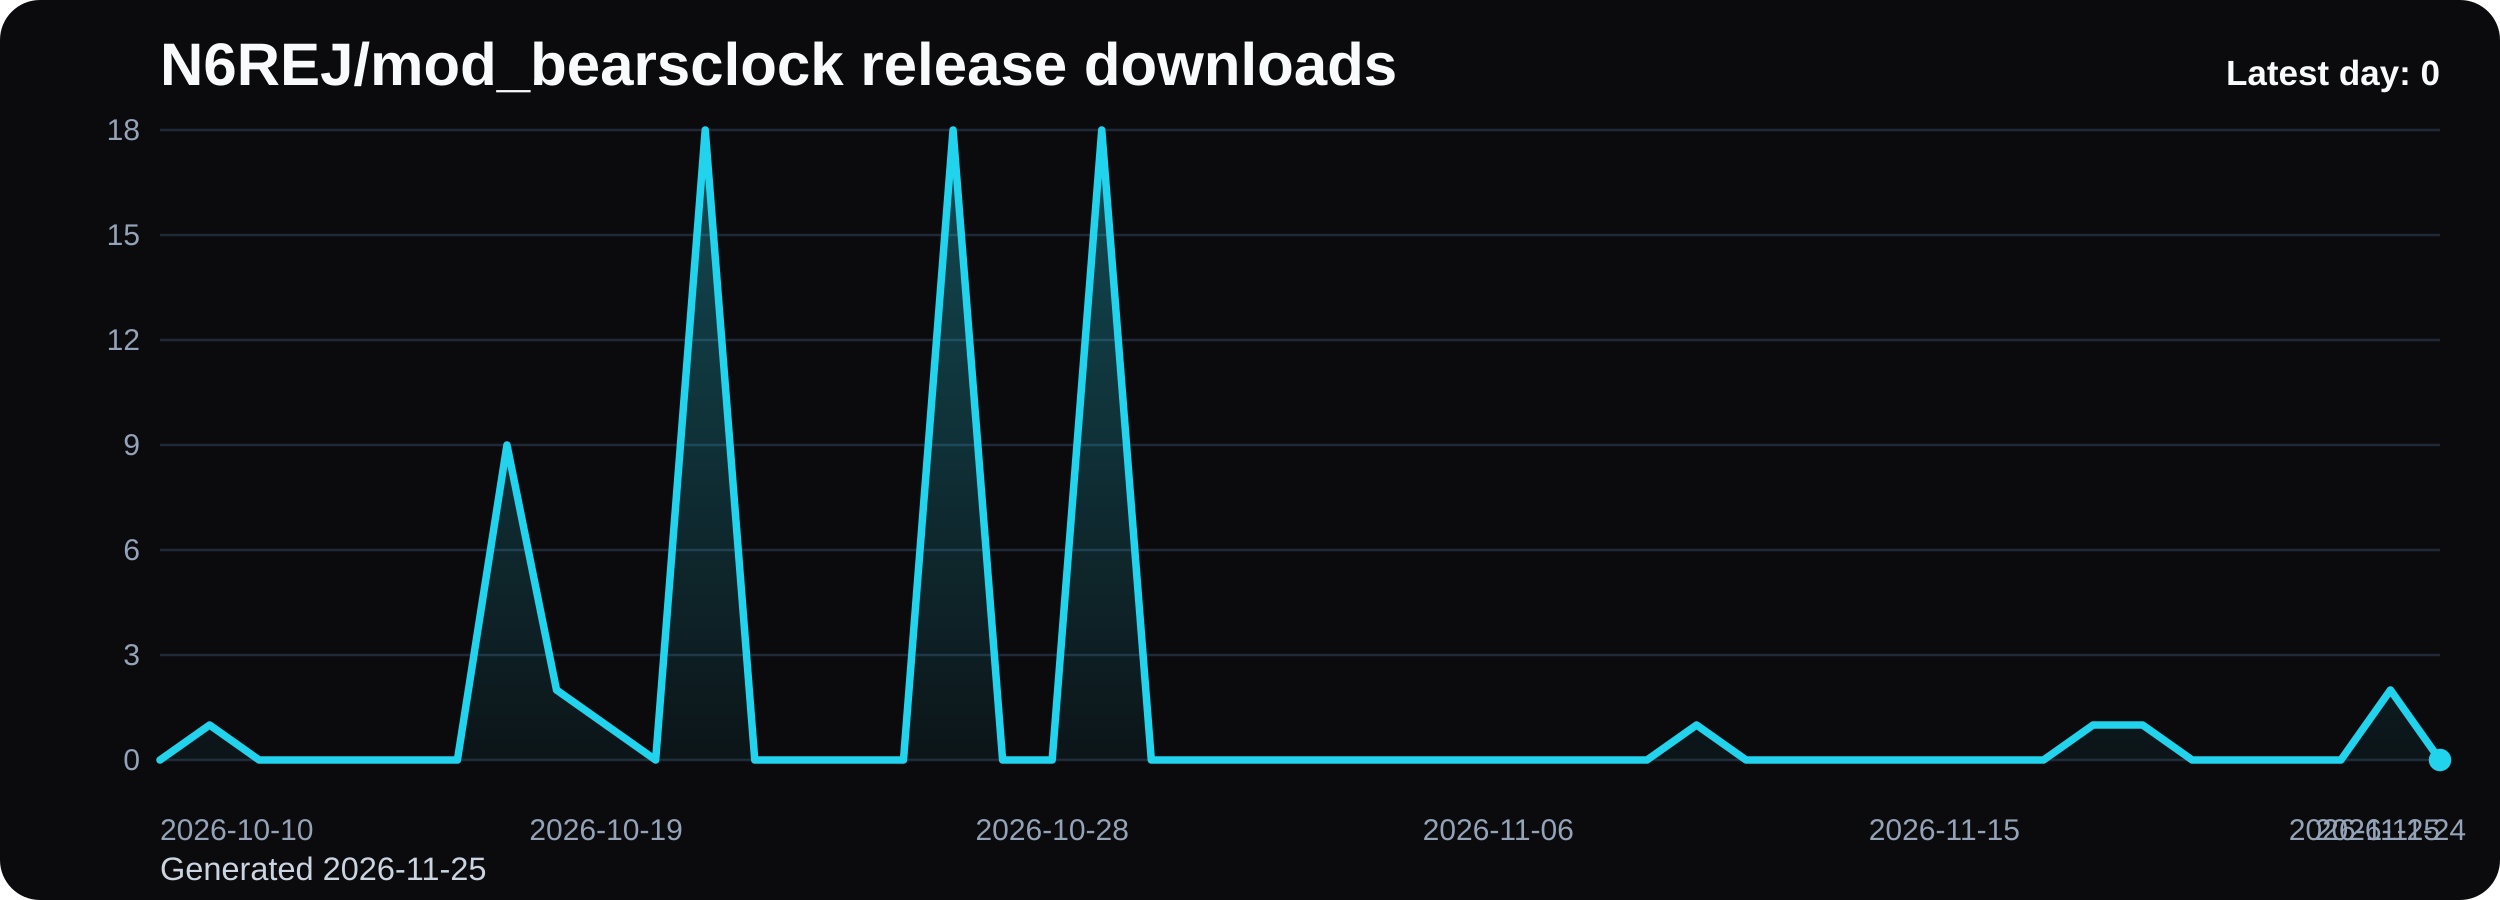
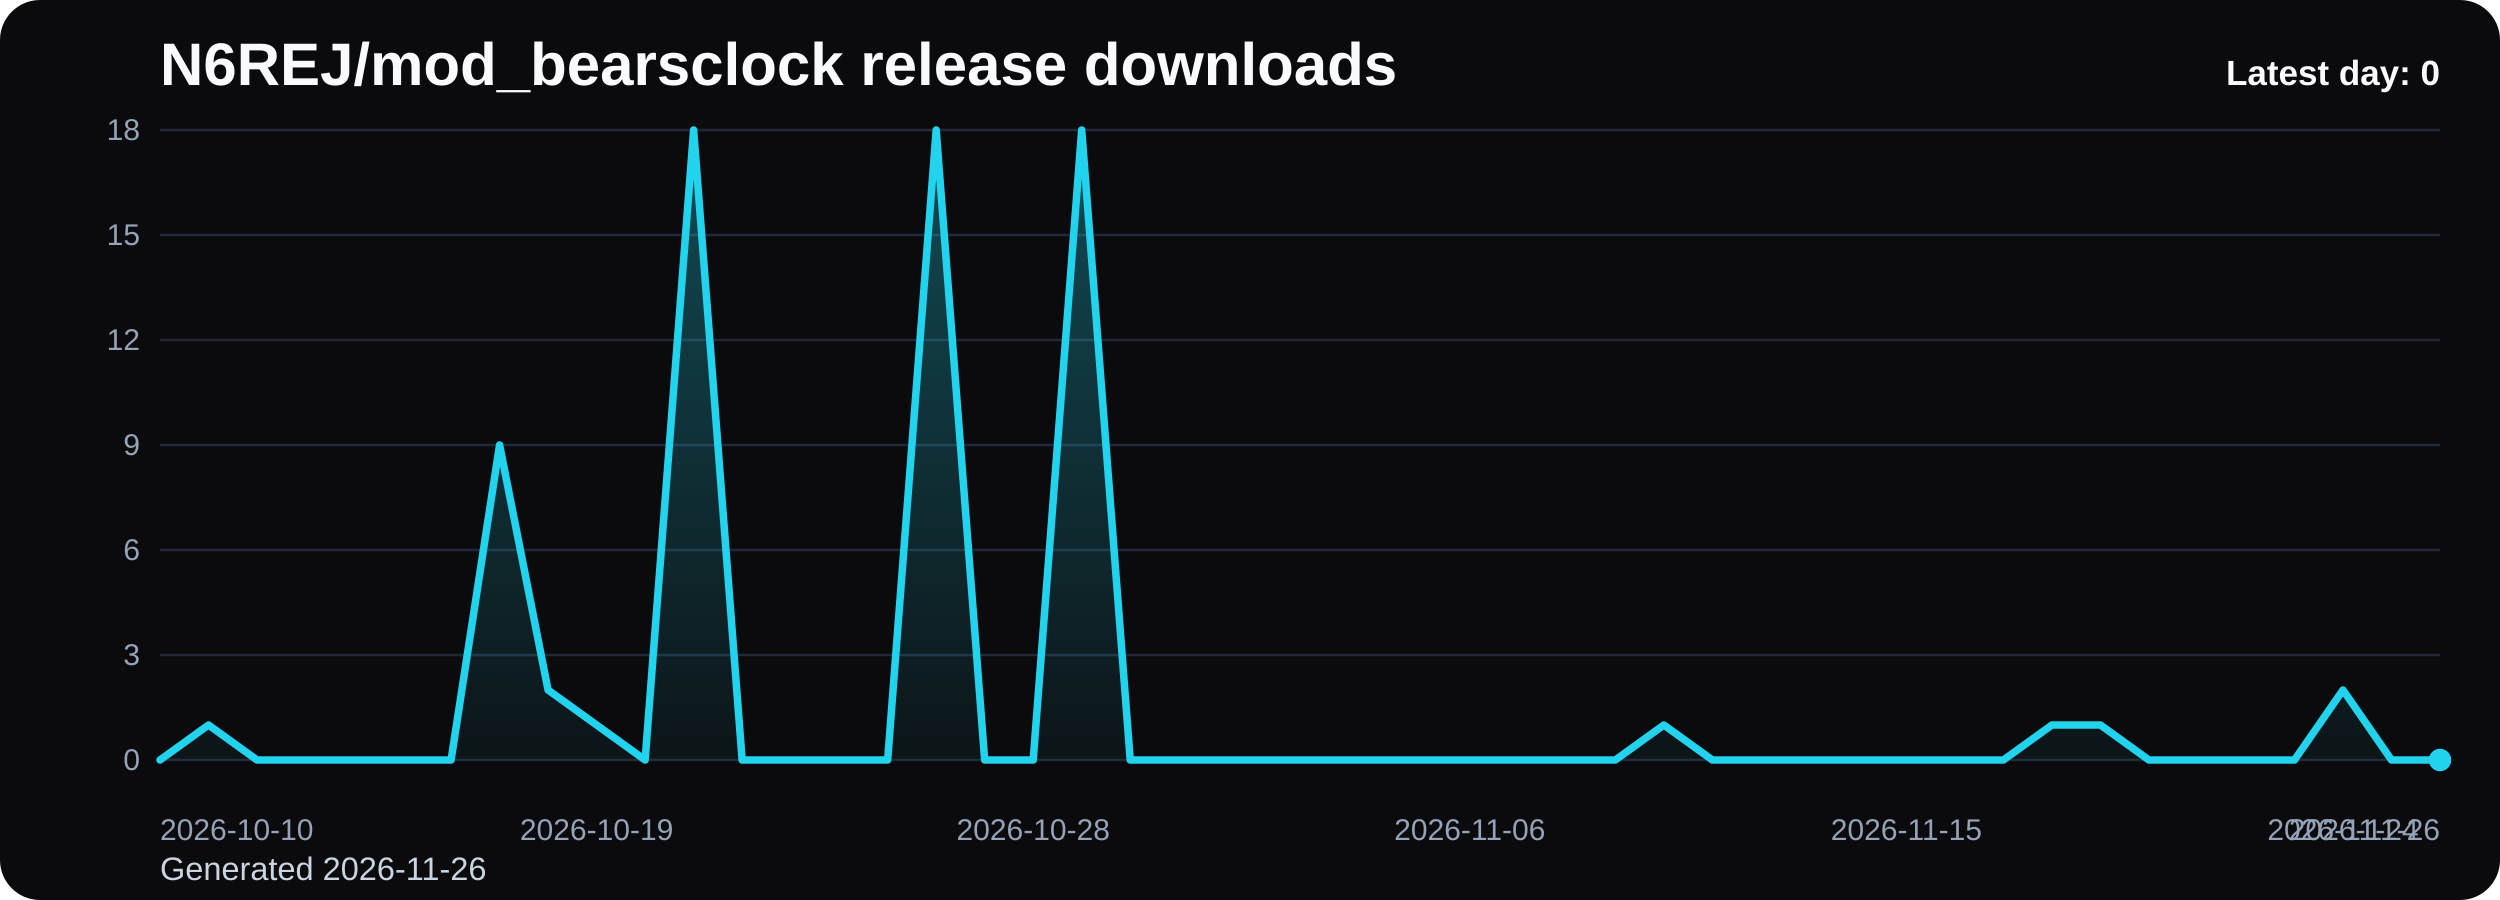
<svg xmlns="http://www.w3.org/2000/svg" viewBox="0 0 1000 360" role="img" aria-label="N6REJ/mod_bearsclock release downloads chart">
  <defs>
    <linearGradient id="fill-daily-black" x1="0" y1="0" x2="0" y2="1">
      <stop offset="0%" stop-color="#22d3ee" stop-opacity="0.32" />
      <stop offset="100%" stop-color="#22d3ee" stop-opacity="0.05" />
    </linearGradient>
    <style>
      .bg { fill: #0b0b0d; }
      .title { font: 700 24px Arial, sans-serif; fill: #f8fafc; }
      .sub { font: 400 13px Arial, sans-serif; fill: #cbd5e1; }
      .grid { stroke: #1f2937; stroke-width: 1; }
      .axis { font: 400 12px Arial, sans-serif; fill: #94a3b8; }
      .line { fill: none; stroke: #22d3ee; stroke-width: 3; stroke-linecap: round; stroke-linejoin: round; }
      .dot { fill: #22d3ee; }
      .value { font: 600 11px Arial, sans-serif; fill: #cbd5e1; }
      .latest { font: 700 14px Arial, sans-serif; fill: #f8fafc; }
    </style>
  </defs>
  <rect class="bg" x="0" y="0" width="1000" height="360" rx="16" />
  <text class="title" x="64" y="34">N6REJ/mod_bearsclock release downloads</text>
-   <text class="sub" x="64" y="352">Generated 2026-11-25</text>
+   <text class="sub" x="64" y="352">Generated 2026-11-26</text>
  <line x1="64" y1="52.00" x2="976" y2="52.00" class="grid" />
  <text x="56" y="56.00" text-anchor="end" class="axis">18</text>
  <line x1="64" y1="94.00" x2="976" y2="94.00" class="grid" />
  <text x="56" y="98.00" text-anchor="end" class="axis">15</text>
  <line x1="64" y1="136.00" x2="976" y2="136.00" class="grid" />
  <text x="56" y="140.00" text-anchor="end" class="axis">12</text>
  <line x1="64" y1="178.00" x2="976" y2="178.00" class="grid" />
  <text x="56" y="182.00" text-anchor="end" class="axis">9</text>
  <line x1="64" y1="220.00" x2="976" y2="220.00" class="grid" />
  <text x="56" y="224.00" text-anchor="end" class="axis">6</text>
  <line x1="64" y1="262.00" x2="976" y2="262.00" class="grid" />
  <text x="56" y="266.00" text-anchor="end" class="axis">3</text>
  <line x1="64" y1="304.00" x2="976" y2="304.00" class="grid" />
  <text x="56" y="308.00" text-anchor="end" class="axis">0</text>
-   <path d="M 64.00 304 L 64.00 304.00 L 83.83 290.00 L 103.65 304.00 L 123.48 304.00 L 143.30 304.00 L 163.13 304.00 L 182.96 304.00 L 202.78 178.00 L 222.61 276.00 L 242.43 290.00 L 262.26 304.00 L 282.09 52.00 L 301.91 304.00 L 321.74 304.00 L 341.57 304.00 L 361.39 304.00 L 381.22 52.00 L 401.04 304.00 L 420.87 304.00 L 440.70 52.00 L 460.52 304.00 L 480.35 304.00 L 500.17 304.00 L 520.00 304.00 L 539.83 304.00 L 559.65 304.00 L 579.48 304.00 L 599.30 304.00 L 619.13 304.00 L 638.96 304.00 L 658.78 304.00 L 678.61 290.00 L 698.43 304.00 L 718.26 304.00 L 738.09 304.00 L 757.91 304.00 L 777.74 304.00 L 797.57 304.00 L 817.39 304.00 L 837.22 290.00 L 857.04 290.00 L 876.87 304.00 L 896.70 304.00 L 916.52 304.00 L 936.35 304.00 L 956.17 276.00 L 976.00 304.00 L 976.00 304 Z" fill="url(#fill-daily-black)" />
-   <polyline class="line" points="64.00,304.00 83.83,290.00 103.65,304.00 123.48,304.00 143.30,304.00 163.13,304.00 182.96,304.00 202.78,178.00 222.61,276.00 242.43,290.00 262.26,304.00 282.09,52.00 301.91,304.00 321.74,304.00 341.57,304.00 361.39,304.00 381.22,52.00 401.04,304.00 420.87,304.00 440.70,52.00 460.52,304.00 480.35,304.00 500.17,304.00 520.00,304.00 539.83,304.00 559.65,304.00 579.48,304.00 599.30,304.00 619.13,304.00 638.96,304.00 658.78,304.00 678.61,290.00 698.43,304.00 718.26,304.00 738.09,304.00 757.91,304.00 777.74,304.00 797.57,304.00 817.39,304.00 837.22,290.00 857.04,290.00 876.87,304.00 896.70,304.00 916.52,304.00 936.35,304.00 956.17,276.00 976.00,304.00" />
+   <path d="M 64.00 304 L 64.00 304.00 L 83.40 290.00 L 102.81 304.00 L 122.21 304.00 L 141.62 304.00 L 161.02 304.00 L 180.43 304.00 L 199.83 178.00 L 219.23 276.00 L 238.64 290.00 L 258.04 304.00 L 277.45 52.00 L 296.85 304.00 L 316.26 304.00 L 335.66 304.00 L 355.06 304.00 L 374.47 52.00 L 393.87 304.00 L 413.28 304.00 L 432.68 52.00 L 452.09 304.00 L 471.49 304.00 L 490.89 304.00 L 510.30 304.00 L 529.70 304.00 L 549.11 304.00 L 568.51 304.00 L 587.91 304.00 L 607.32 304.00 L 626.72 304.00 L 646.13 304.00 L 665.53 290.00 L 684.94 304.00 L 704.34 304.00 L 723.74 304.00 L 743.15 304.00 L 762.55 304.00 L 781.96 304.00 L 801.36 304.00 L 820.77 290.00 L 840.17 290.00 L 859.57 304.00 L 878.98 304.00 L 898.38 304.00 L 917.79 304.00 L 937.19 276.00 L 956.60 304.00 L 976.00 304.00 L 976.00 304 Z" fill="url(#fill-daily-black)" />
+   <polyline class="line" points="64.00,304.00 83.40,290.00 102.81,304.00 122.21,304.00 141.62,304.00 161.02,304.00 180.43,304.00 199.83,178.00 219.23,276.00 238.64,290.00 258.04,304.00 277.45,52.00 296.85,304.00 316.26,304.00 335.66,304.00 355.06,304.00 374.47,52.00 393.87,304.00 413.28,304.00 432.68,52.00 452.09,304.00 471.49,304.00 490.89,304.00 510.30,304.00 529.70,304.00 549.11,304.00 568.51,304.00 587.91,304.00 607.32,304.00 626.72,304.00 646.13,304.00 665.53,290.00 684.94,304.00 704.34,304.00 723.74,304.00 743.15,304.00 762.55,304.00 781.96,304.00 801.36,304.00 820.77,290.00 840.17,290.00 859.57,304.00 878.98,304.00 898.38,304.00 917.79,304.00 937.19,276.00 956.60,304.00 976.00,304.00" />
  <circle class="dot" cx="976.00" cy="304.00" r="4.5" />
  <text class="axis" x="64.00" y="336" text-anchor="start">2026-10-10</text>
-   <text class="axis" x="242.43" y="336" text-anchor="middle">2026-10-19</text>
-   <text class="axis" x="420.87" y="336" text-anchor="middle">2026-10-28</text>
-   <text class="axis" x="599.30" y="336" text-anchor="middle">2026-11-06</text>
-   <text class="axis" x="777.74" y="336" text-anchor="middle">2026-11-15</text>
-   <text class="axis" x="956.17" y="336" text-anchor="middle">2026-11-24</text>
-   <text class="axis" x="976.00" y="336" text-anchor="end">2026-11-25</text>
+   <text class="axis" x="238.64" y="336" text-anchor="middle">2026-10-19</text>
+   <text class="axis" x="413.28" y="336" text-anchor="middle">2026-10-28</text>
+   <text class="axis" x="587.91" y="336" text-anchor="middle">2026-11-06</text>
+   <text class="axis" x="762.55" y="336" text-anchor="middle">2026-11-15</text>
+   <text class="axis" x="937.19" y="336" text-anchor="middle">2026-11-24</text>
+   <text class="axis" x="976.00" y="336" text-anchor="end">2026-11-26</text>
  <text class="latest" x="976" y="34" text-anchor="end">Latest day: 0</text>
</svg>
